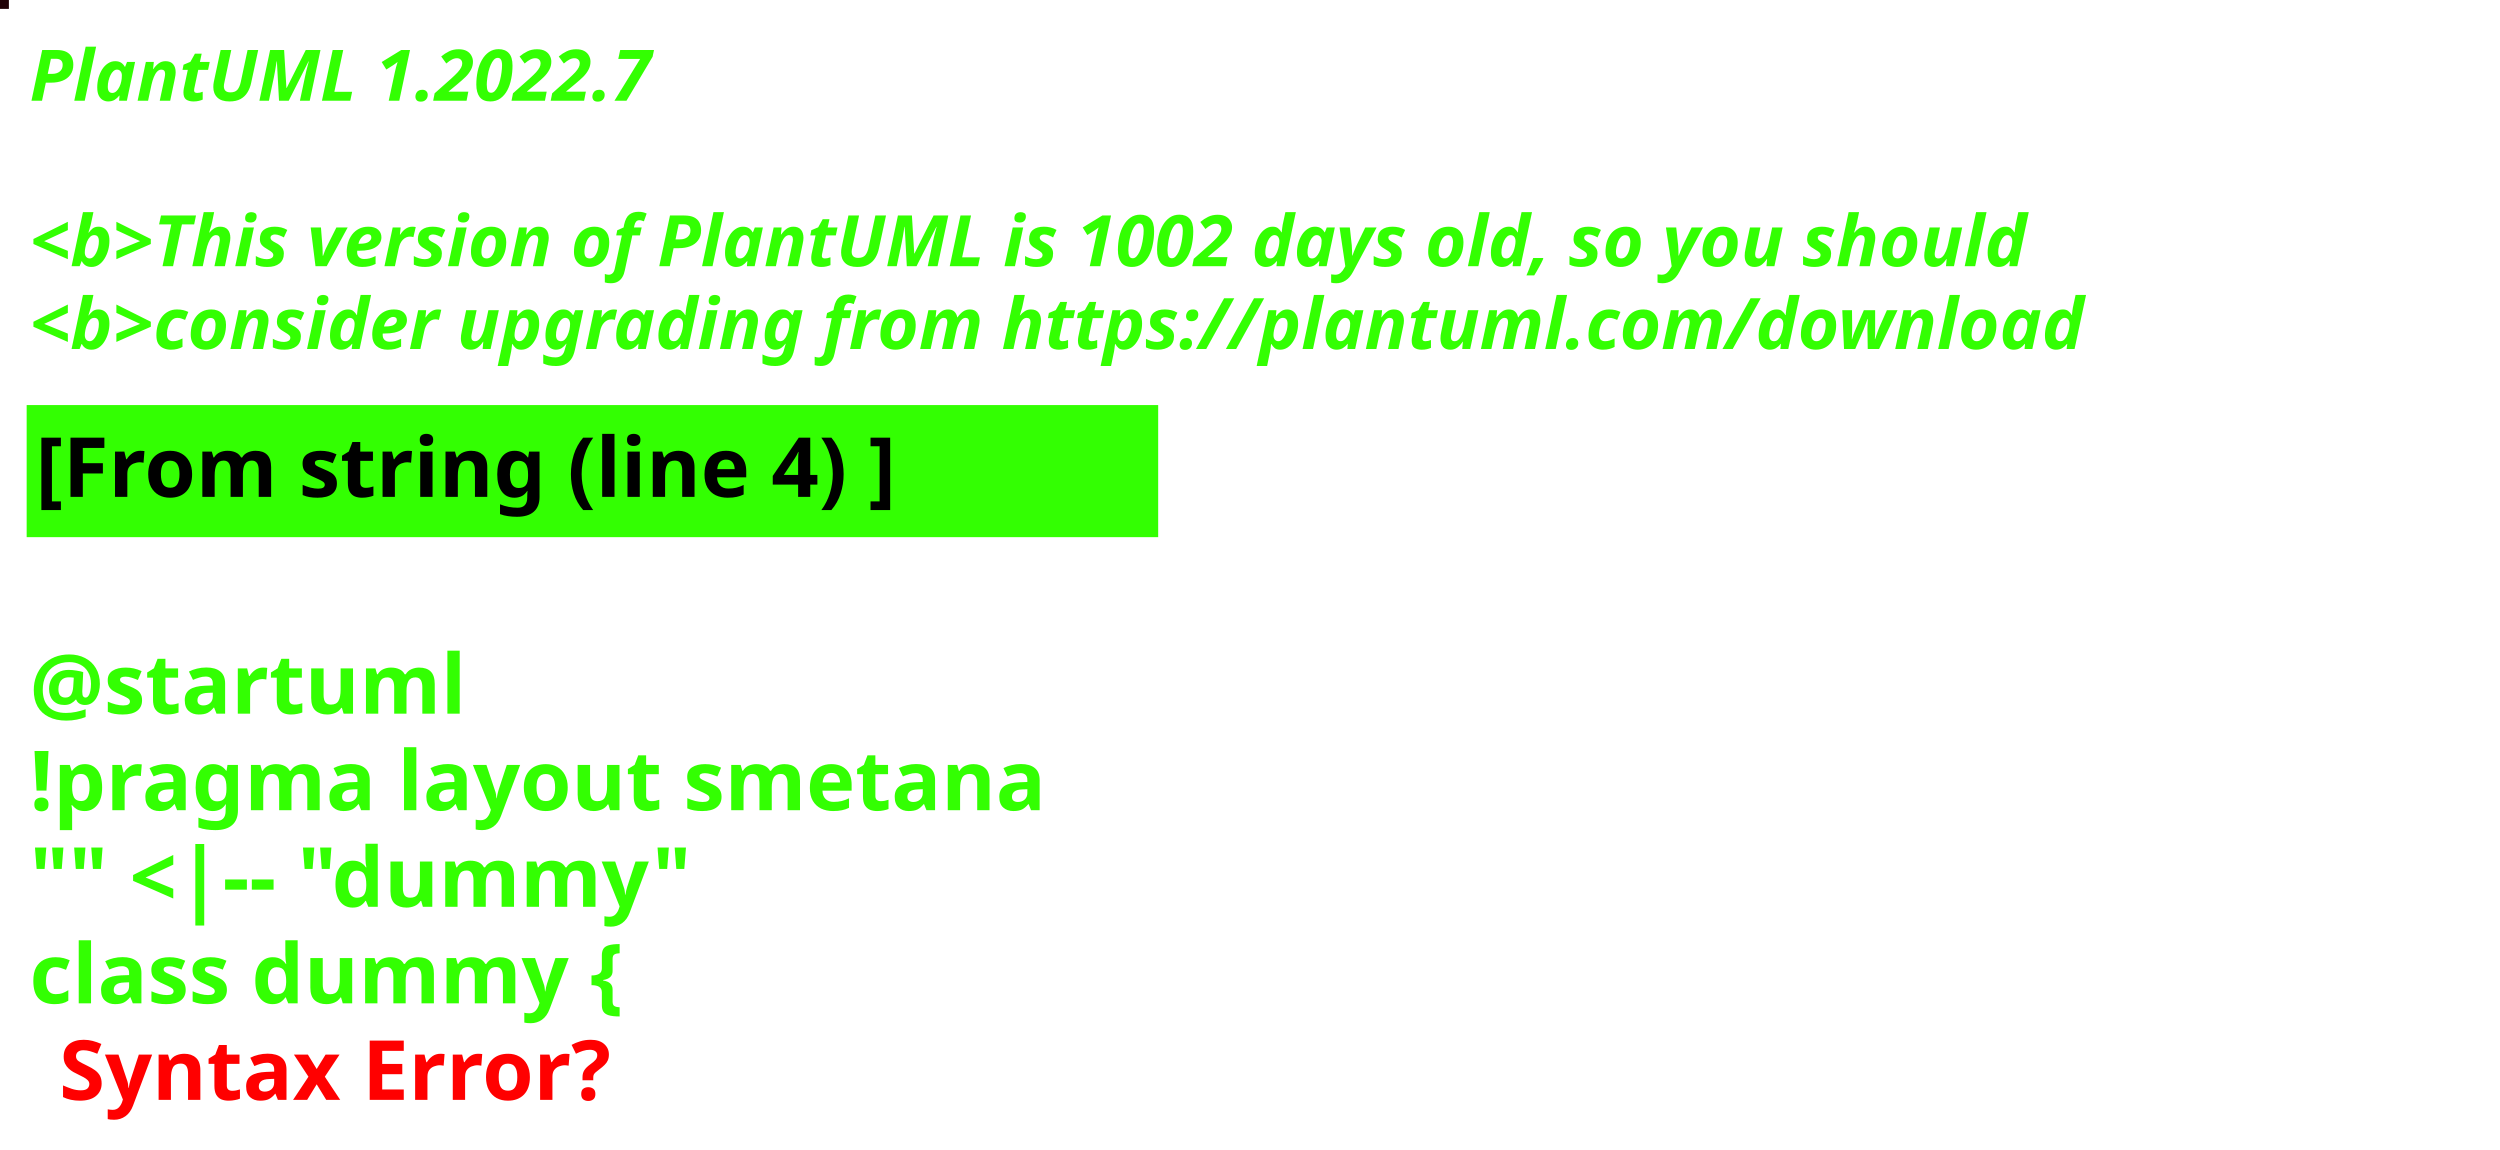
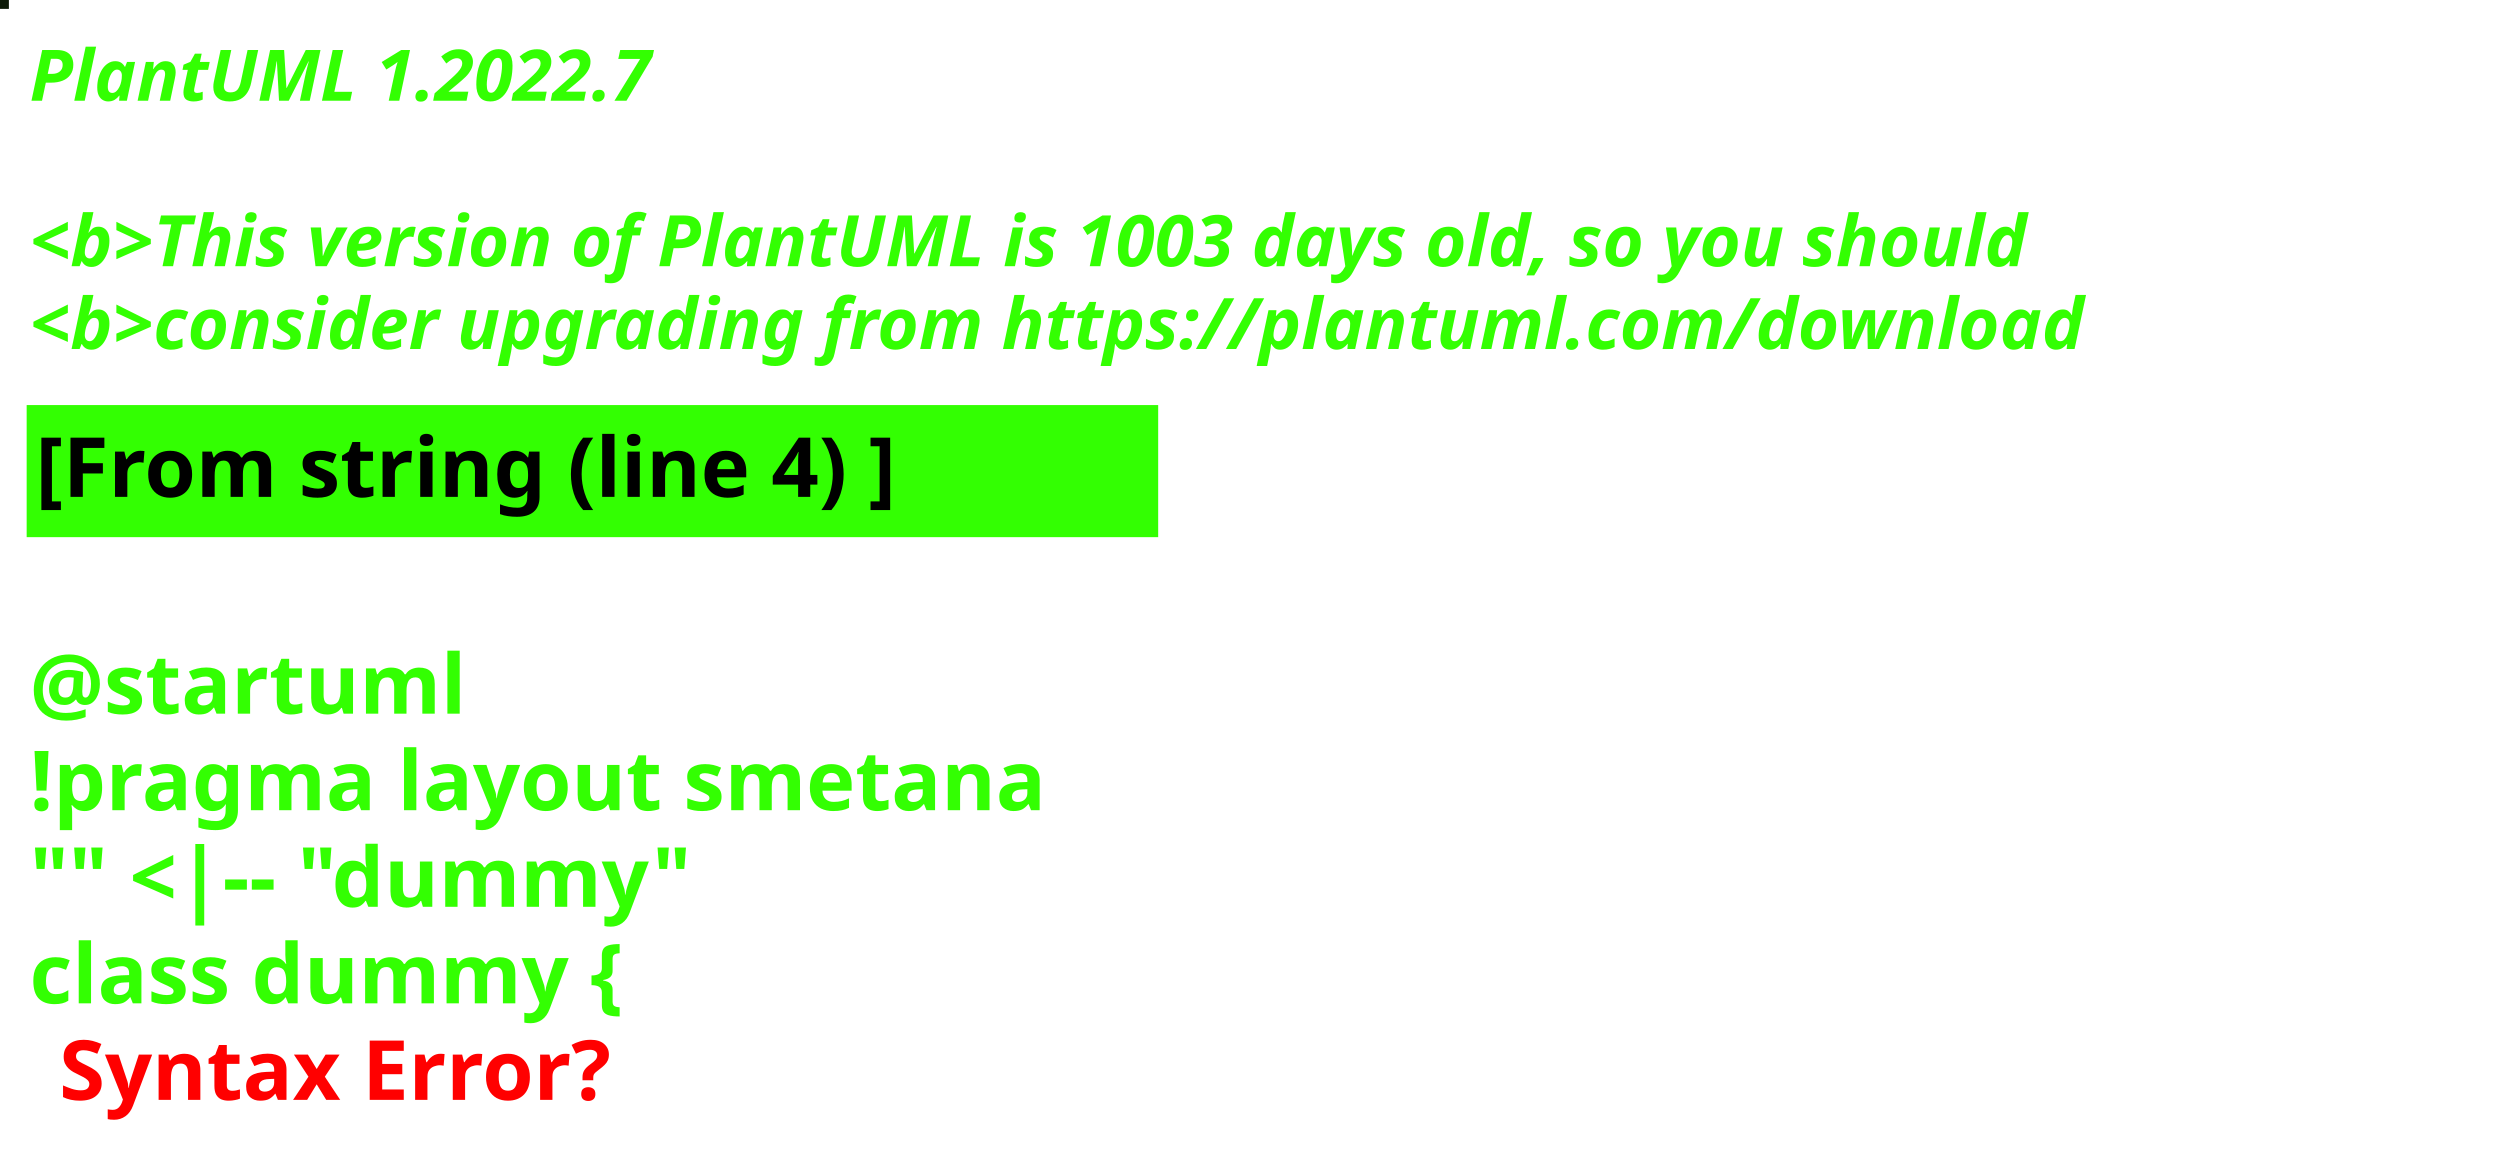
<svg xmlns="http://www.w3.org/2000/svg" contentStyleType="text/css" height="194px" preserveAspectRatio="none" style="width:422px;height:194px;background:#000000;" version="1.1" viewBox="0 0 422 194" width="422px" zoomAndPan="magnify">
  <defs />
  <g>
-     <rect fill="#200106" height="1" style="stroke:#200106;stroke-width:1.0;" width="1" x="0" y="0" />
+     <rect fill="#0D1B08" height="1" style="stroke:#0D1B08;stroke-width:1.0;" width="1" x="0" y="0" />
    <text fill="#33FF02" font-family="sans-serif" font-size="12" font-style="italic" font-weight="bold" lengthAdjust="spacing" textLength="127" x="5" y="17">PlantUML 1.2022.7</text>
    <text fill="#33FF02" font-family="sans-serif" font-size="12" font-style="italic" font-weight="bold" lengthAdjust="spacing" textLength="4" x="5" y="30.969"> </text>
-     <text fill="#33FF02" font-family="sans-serif" font-size="12" font-style="italic" font-weight="bold" lengthAdjust="spacing" textLength="407" x="5" y="44.938">&lt;b&gt;This version of PlantUML is 1002 days old, so you should</text>
+     <text fill="#33FF02" font-family="sans-serif" font-size="12" font-style="italic" font-weight="bold" lengthAdjust="spacing" textLength="407" x="5" y="44.938">&lt;b&gt;This version of PlantUML is 1003 days old, so you should</text>
    <text fill="#33FF02" font-family="sans-serif" font-size="12" font-style="italic" font-weight="bold" lengthAdjust="spacing" textLength="408" x="5" y="58.906">&lt;b&gt;consider upgrading from https://plantuml.com/download</text>
    <rect fill="#33FF02" height="21.297" style="stroke:#33FF02;stroke-width:1.0;" width="190" x="5" y="68.875" />
    <text fill="#000000" font-family="sans-serif" font-size="14" font-weight="bold" lengthAdjust="spacing" textLength="168" x="6" y="83.875">[From string (line 4) ]</text>
    <text fill="#33FF02" font-family="sans-serif" font-size="14" font-weight="bold" lengthAdjust="spacing" textLength="5" x="5" y="104.172"> </text>
    <text fill="#33FF02" font-family="sans-serif" font-size="14" font-weight="bold" lengthAdjust="spacing" textLength="79" x="5" y="120.469">@startuml</text>
    <text fill="#33FF02" font-family="sans-serif" font-size="14" font-weight="bold" lengthAdjust="spacing" textLength="190" x="5" y="136.766">!pragma layout smetana</text>
    <text fill="#33FF02" font-family="sans-serif" font-size="14" font-weight="bold" lengthAdjust="spacing" textLength="124" x="5" y="153.062">"" &lt;|-- "dummy"</text>
    <text fill="#33FF02" font-family="sans-serif" font-size="14" font-weight="bold" lengthAdjust="spacing" text-decoration="wavy underline" textLength="117" x="5" y="169.359">class dummy {</text>
    <text fill="#FF0000" font-family="sans-serif" font-size="14" font-weight="bold" lengthAdjust="spacing" textLength="106" x="10" y="185.656">Syntax Error?</text>
  </g>
</svg>
